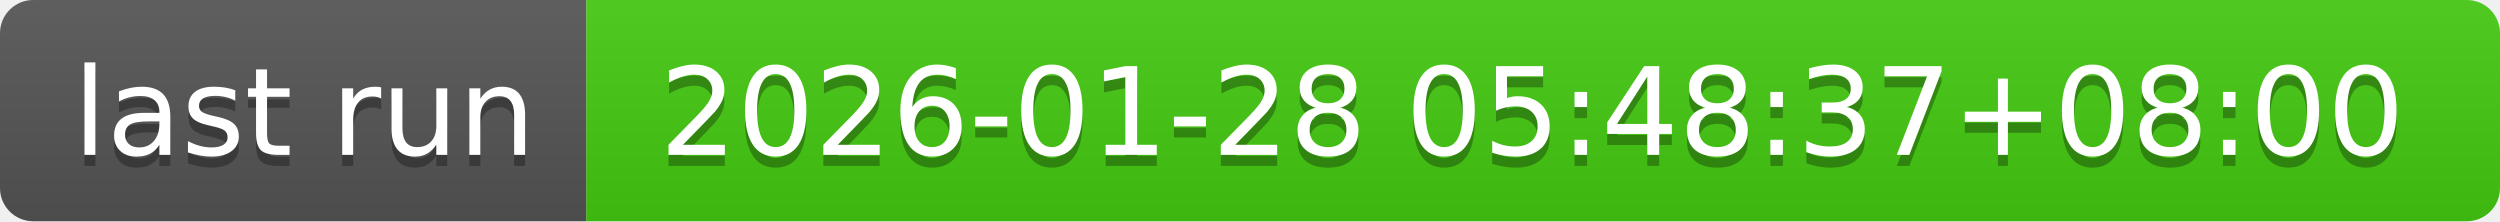
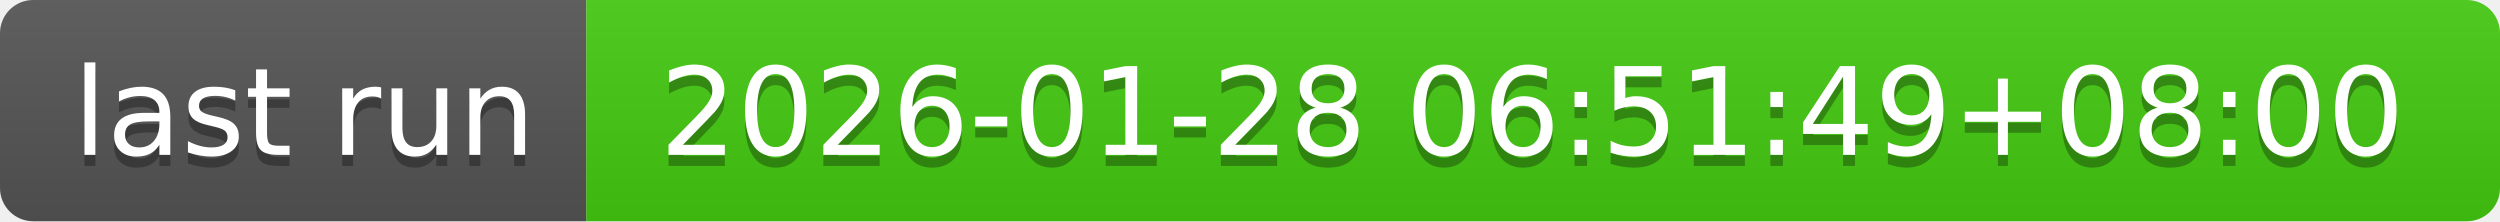
- <svg xmlns="http://www.w3.org/2000/svg" width="226" height="20" role="img" aria-label="last run: 2026-01-28 05:48:37+08:00">
+ <svg xmlns="http://www.w3.org/2000/svg" width="226" height="20" role="img" aria-label="last run: 2026-01-28 06:51:49+08:00">
  <linearGradient id="s" x2="0" y2="100%">
    <stop offset="0" stop-color="#bbb" stop-opacity=".1" />
    <stop offset="1" stop-opacity=".1" />
  </linearGradient>
  <clipPath id="r">
    <rect width="226" height="20" rx="3" fill="#fff" />
  </clipPath>
  <g clip-path="url(#r)">
    <rect width="53" height="20" fill="#555" />
    <rect x="53" width="173" height="20" fill="#4c1" />
    <rect width="226" height="20" fill="url(#s)" />
  </g>
  <g fill="#fff" text-anchor="middle" font-family="Verdana,Geneva,DejaVu Sans,sans-serif" text-rendering="geometricPrecision" font-size="110">
    <text aria-hidden="true" x="275" y="150" fill="#010101" fill-opacity=".3" transform="scale(.1)" textLength="430">last run</text>
    <text x="275" y="140" transform="scale(.1)" fill="#fff" textLength="430">last run</text>
-     <text aria-hidden="true" x="1385" y="150" fill="#010101" fill-opacity=".3" transform="scale(.1)" textLength="1630">2026-01-28 05:48:37+08:00</text>
-     <text x="1385" y="140" transform="scale(.1)" fill="#fff" textLength="1630">2026-01-28 05:48:37+08:00</text>
+     <text aria-hidden="true" x="1385" y="150" fill="#010101" fill-opacity=".3" transform="scale(.1)" textLength="1630">2026-01-28 06:51:49+08:00</text>
+     <text x="1385" y="140" transform="scale(.1)" fill="#fff" textLength="1630">2026-01-28 06:51:49+08:00</text>
  </g>
</svg>
